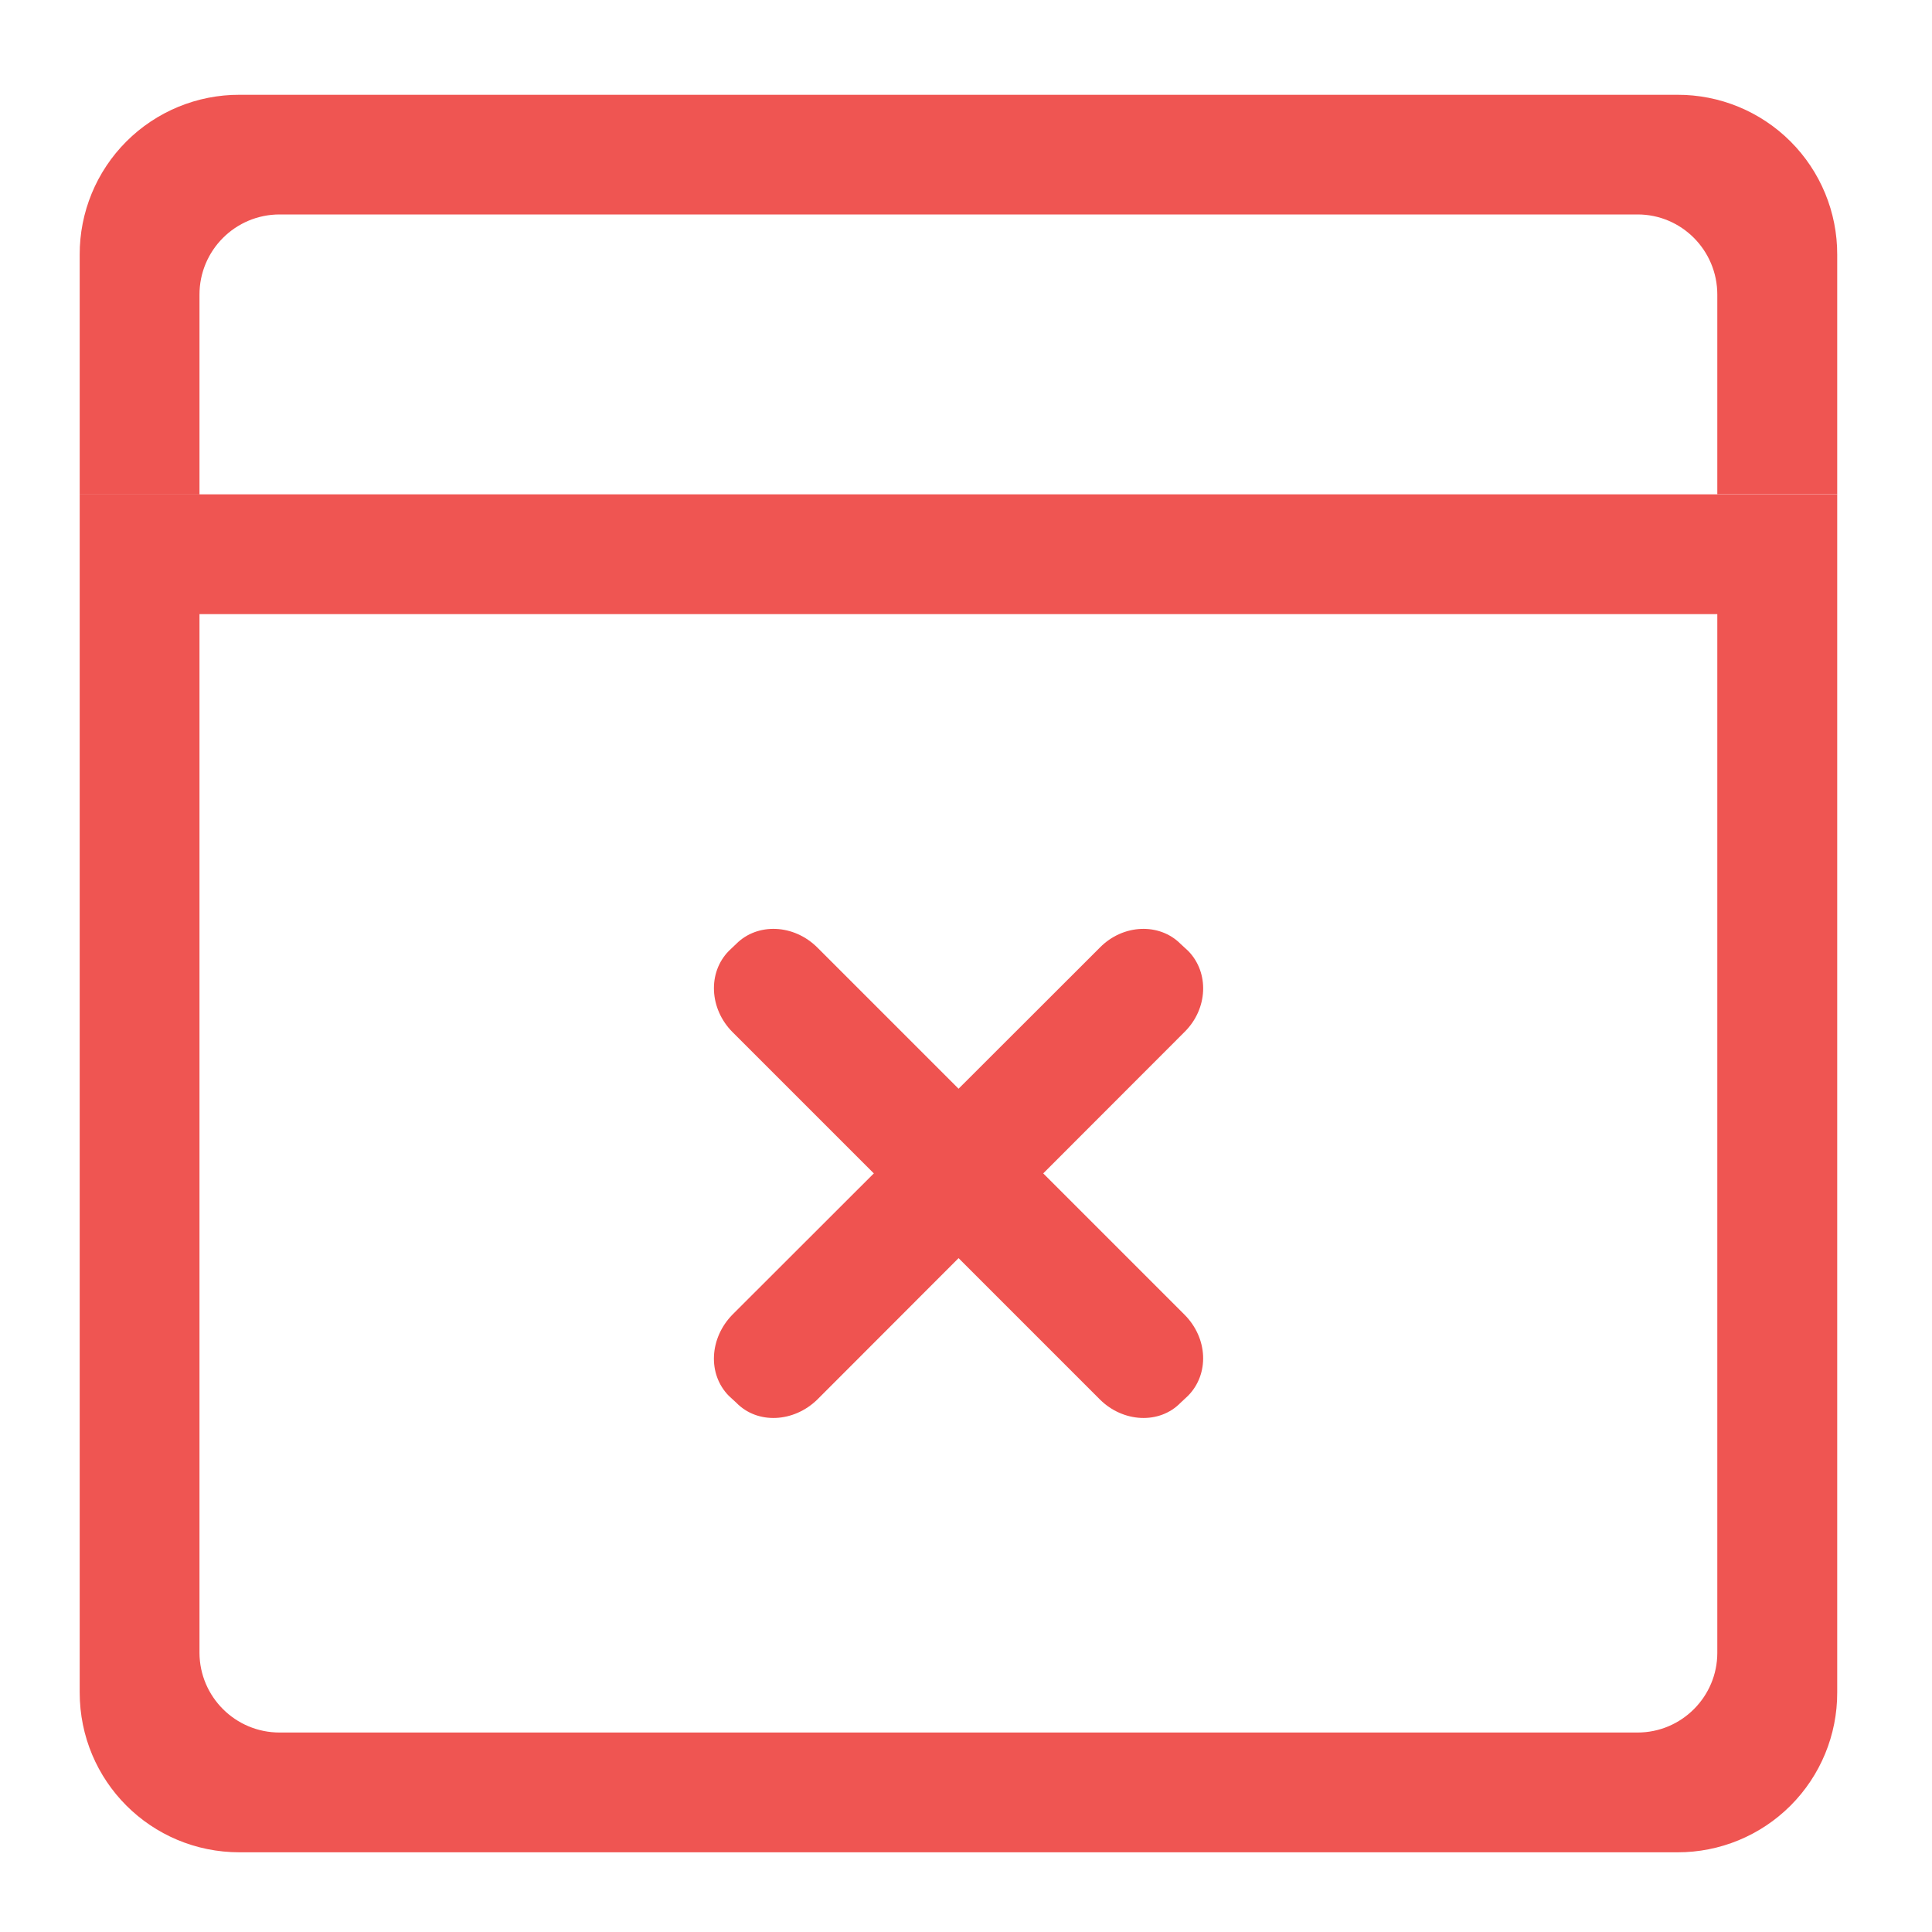
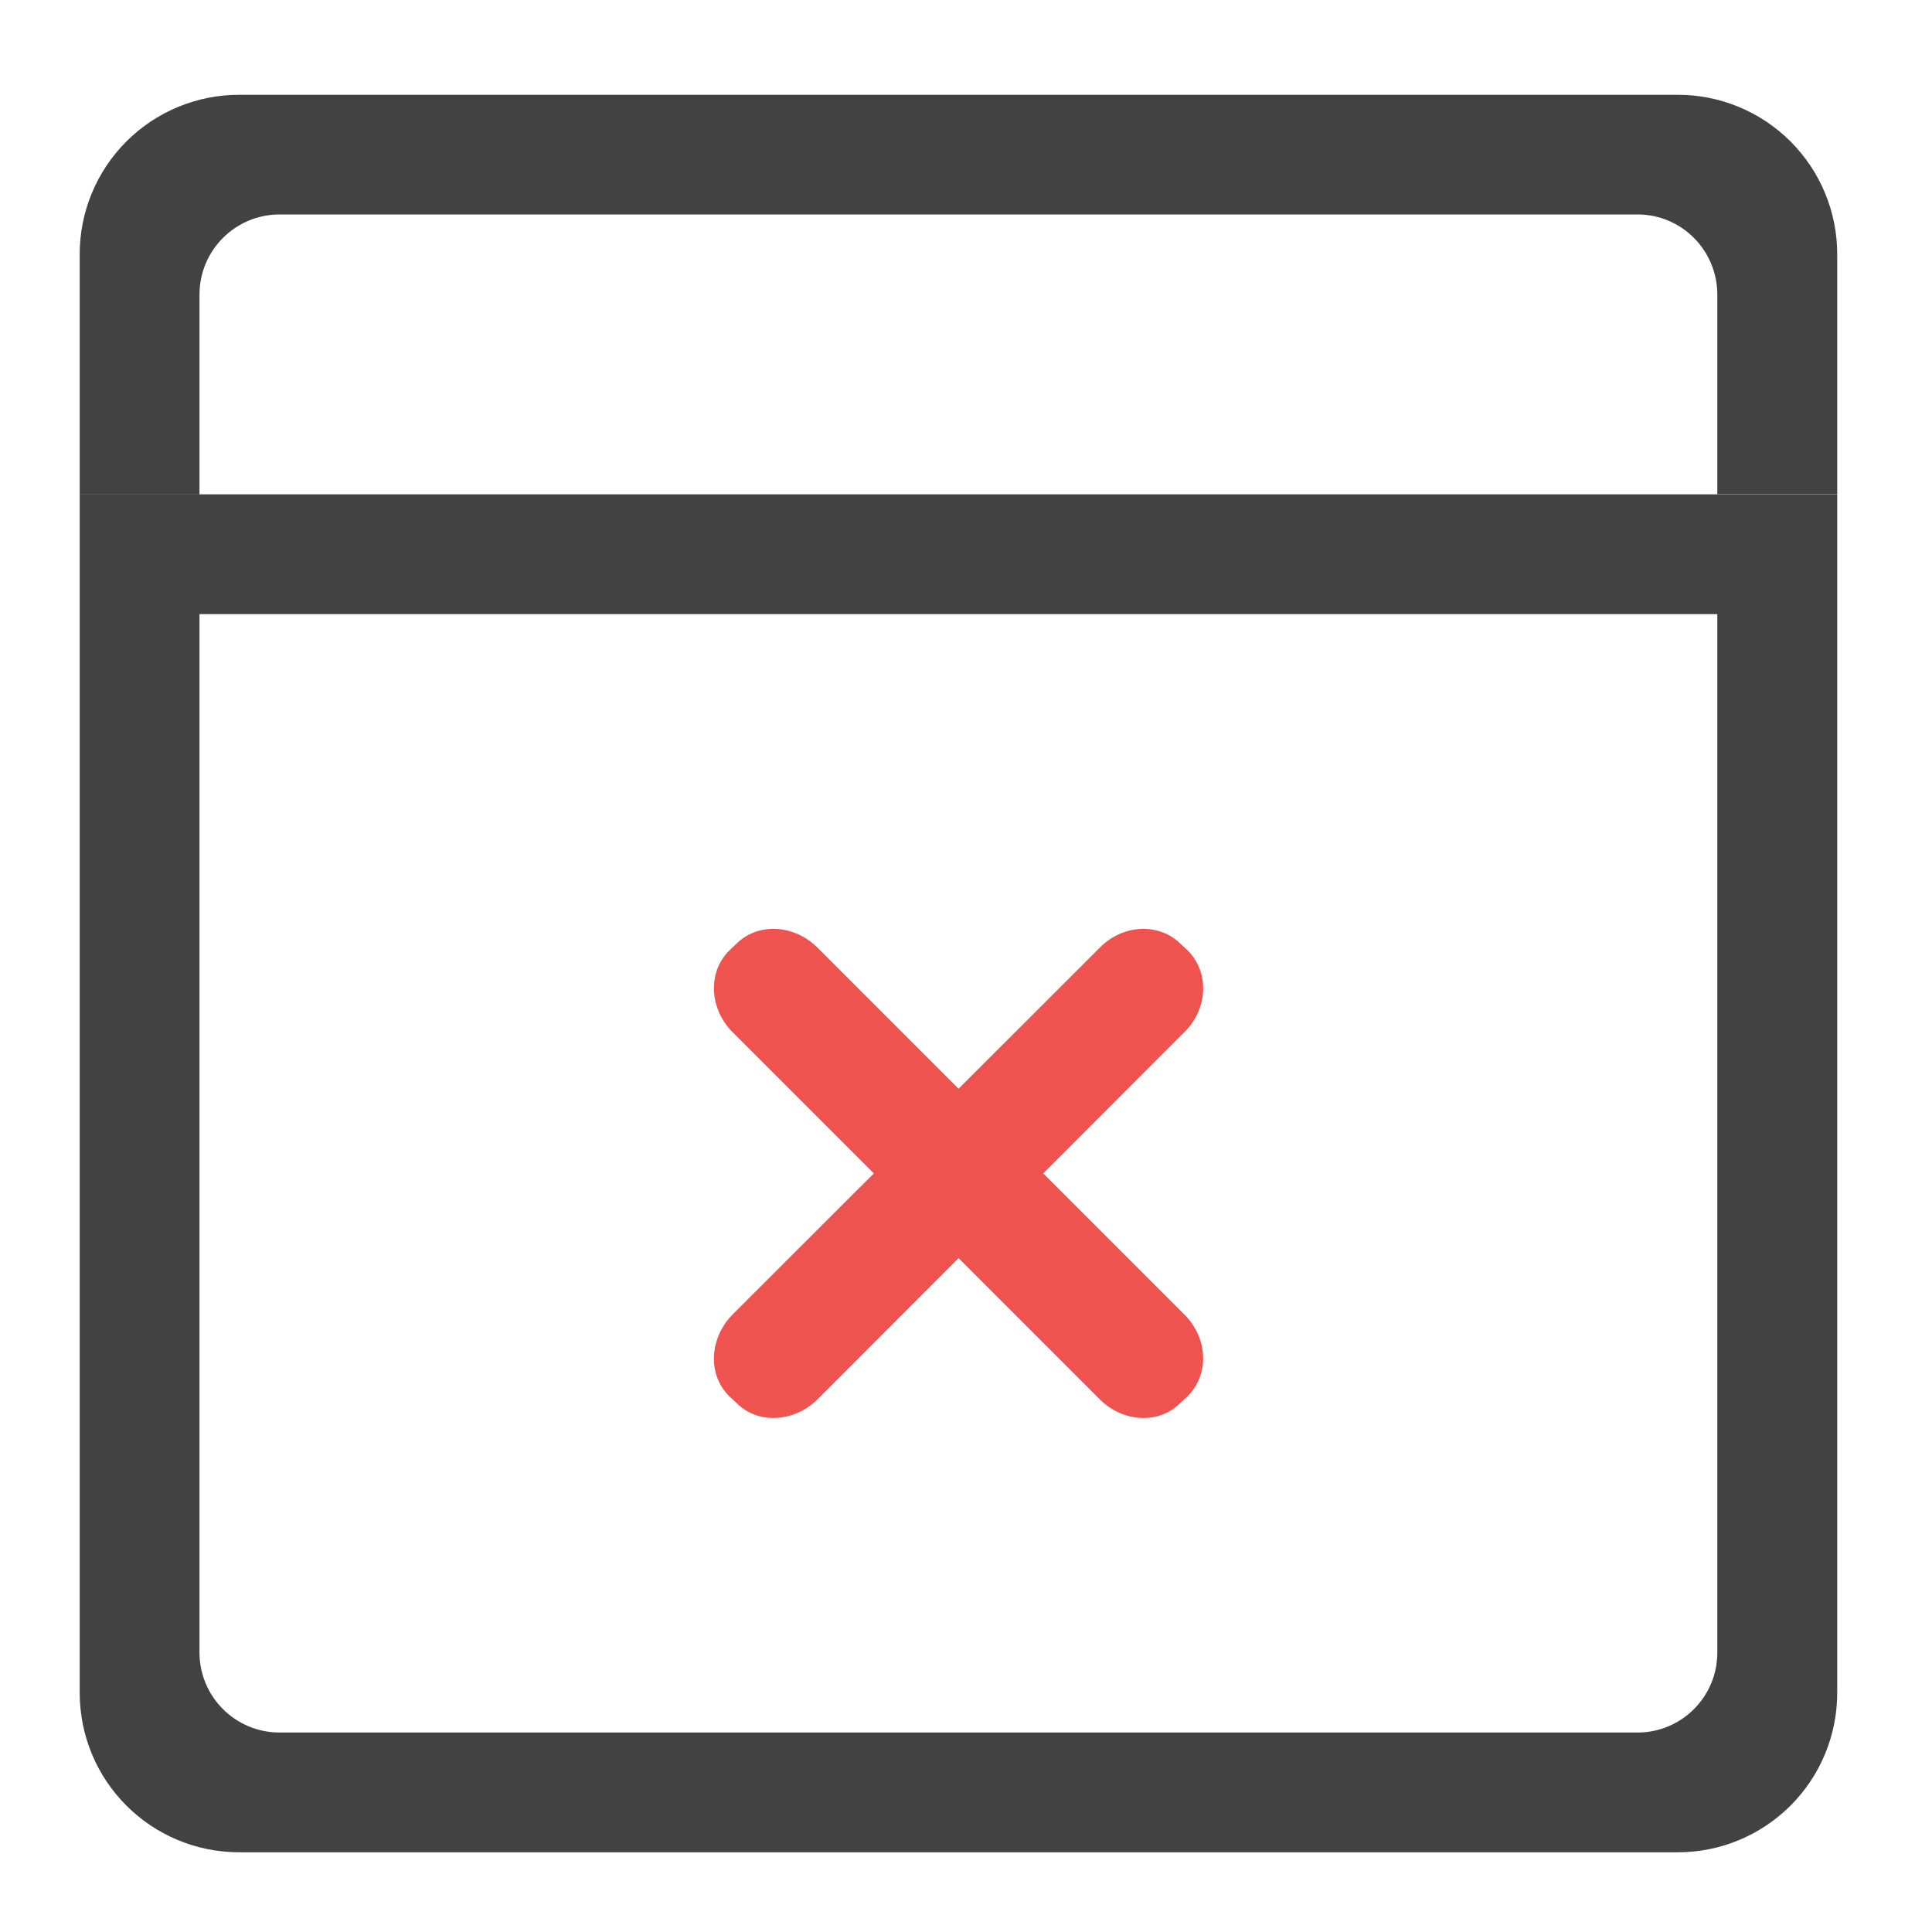
- <svg xmlns="http://www.w3.org/2000/svg" xmlns:xlink="http://www.w3.org/1999/xlink" width="16pt" height="16pt" viewBox="0 0 16 16">
-   <defs>
-     <filter id="a" filterUnits="objectBoundingBox" x="0%" y="0%" width="100%" height="100%">
-       <feColorMatrix in="SourceGraphic" values="0 0 0 0 1 0 0 0 0 1 0 0 0 0 1 0 0 0 1 0" />
-     </filter>
-     <mask id="e">
-       <path fill-opacity=".988" d="M0 0h16v16H0z" filter="url(#a)" />
-     </mask>
-     <clipPath id="b">
-       <path d="M0 0h16v16H0z" />
-     </clipPath>
-     <g id="d" clip-path="url(#b)">
-       <path d="M.66 4.094v9.922c0 .734.59 1.324 1.324 1.324h11.907a1.32 1.32 0 0 0 1.324-1.324V4.094zm.992.992h12.57v8.602c0 .363-.296.66-.66.66H2.316a.663.663 0 0 1-.664-.66zm0 0" fill="#ef5350" />
-     </g>
-     <mask id="g">
-       <path fill-opacity=".988" d="M0 0h16v16H0z" filter="url(#a)" />
-     </mask>
-     <clipPath id="c">
-       <path d="M0 0h16v16H0z" />
-     </clipPath>
-     <g id="f" clip-path="url(#c)">
-       <path d="M1.984.785A1.32 1.32 0 0 0 .66 2.11v1.985h.992V2.44c0-.367.297-.664.664-.664h11.246c.364 0 .66.297.66.664v1.653h.993V2.109A1.32 1.32 0 0 0 13.89.785zm0 0" fill="#ef5350" />
-     </g>
-   </defs>
-   <use xlink:href="#d" mask="url(#e)" />
-   <use xlink:href="#f" mask="url(#g)" />
+ <svg xmlns="http://www.w3.org/2000/svg" width="16pt" height="16pt" viewBox="0 0 16 16">
+   <path d="M.66 4.094v9.922c0 .734.59 1.324 1.324 1.324h11.907a1.32 1.32 0 0 0 1.324-1.324V4.094zm.992.992h12.57v8.602c0 .363-.296.66-.66.66H2.316a.663.663 0 0 1-.664-.66zm0 0" fill="#424242" />
+   <path d="M1.984.785A1.32 1.32 0 0 0 .66 2.11v1.985h.992V2.44c0-.367.297-.664.664-.664h11.246c.364 0 .66.297.66.664v1.653h.993V2.109A1.32 1.32 0 0 0 13.89.785zm0 0" fill="#424242" />
  <path d="M6.77 7.848l3.039 3.039c.195.195.207.492.03.672l-.062.058c-.175.18-.476.164-.668-.027L6.066 8.547c-.191-.192-.207-.492-.03-.672l.062-.059c.175-.175.476-.164.672.032zm0 0" fill="#ef5350" />
  <path d="M6.066 10.887l3.043-3.04c.192-.195.493-.206.668-.03l.063.058c.176.18.164.48-.031.672l-3.04 3.043c-.195.191-.496.207-.671.027l-.063-.058c-.176-.18-.16-.477.031-.672zm0 0" fill="#ef5350" />
</svg>
